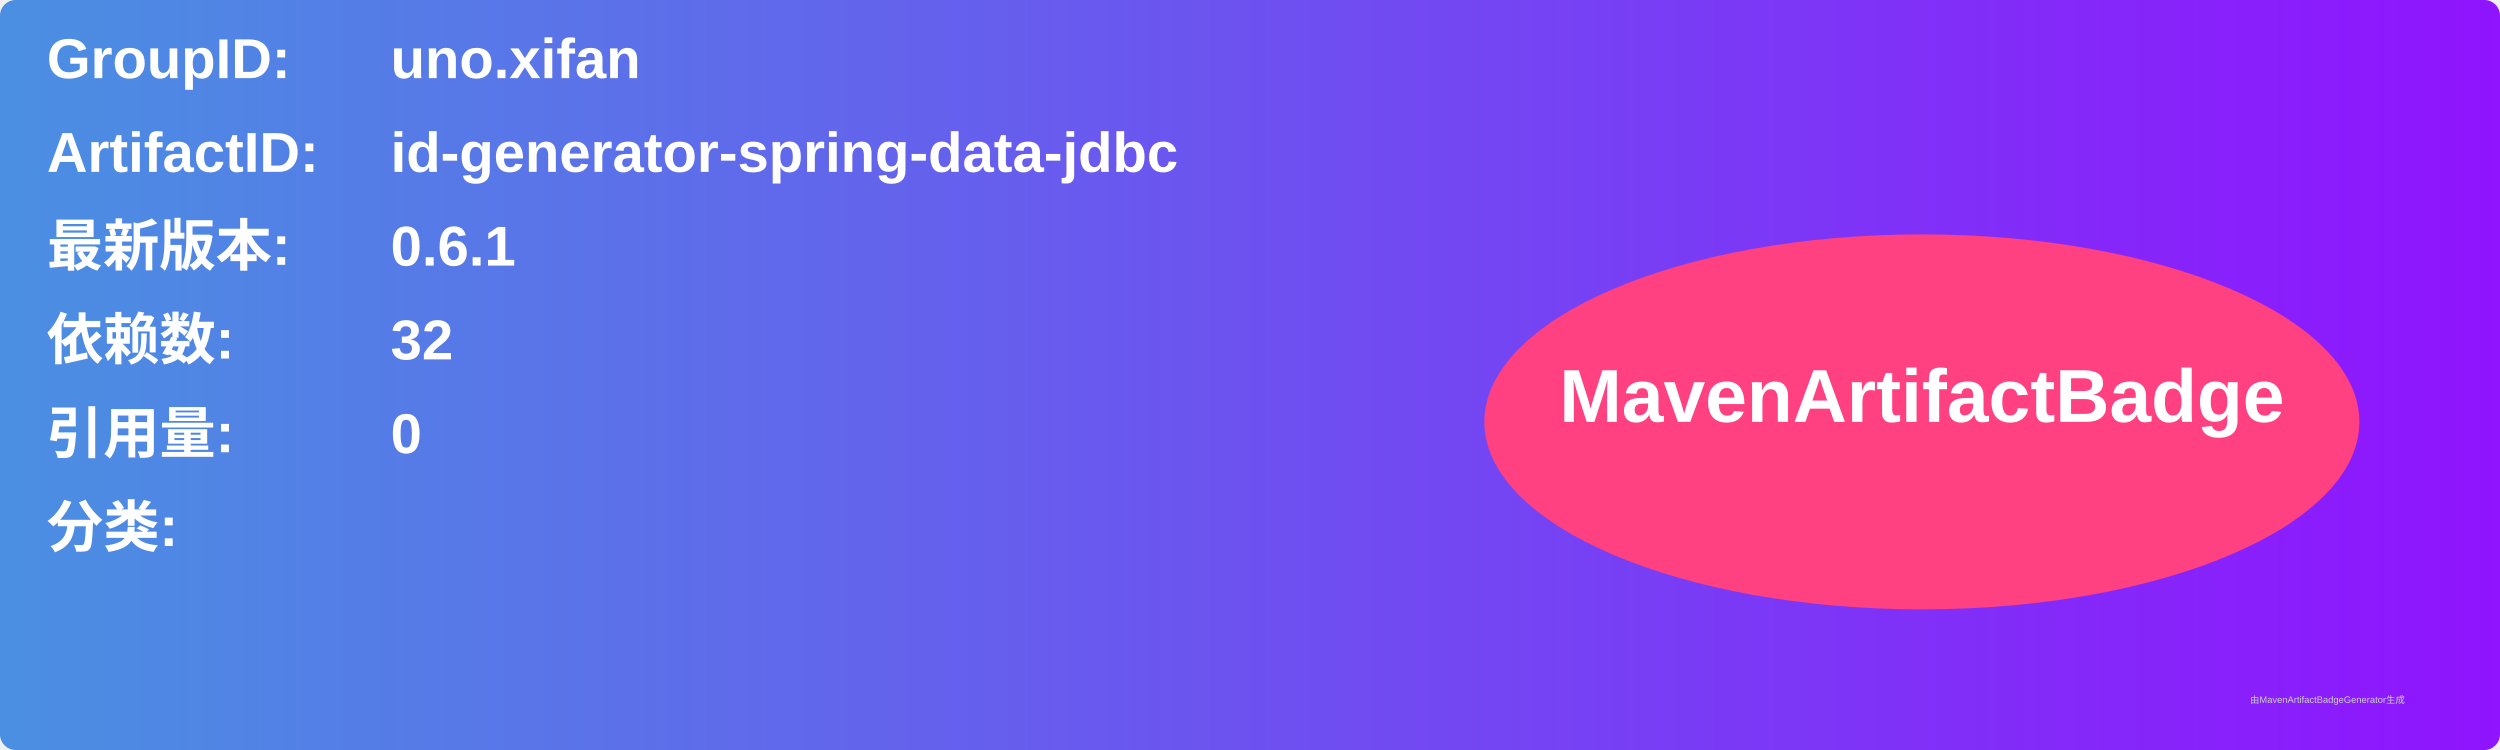
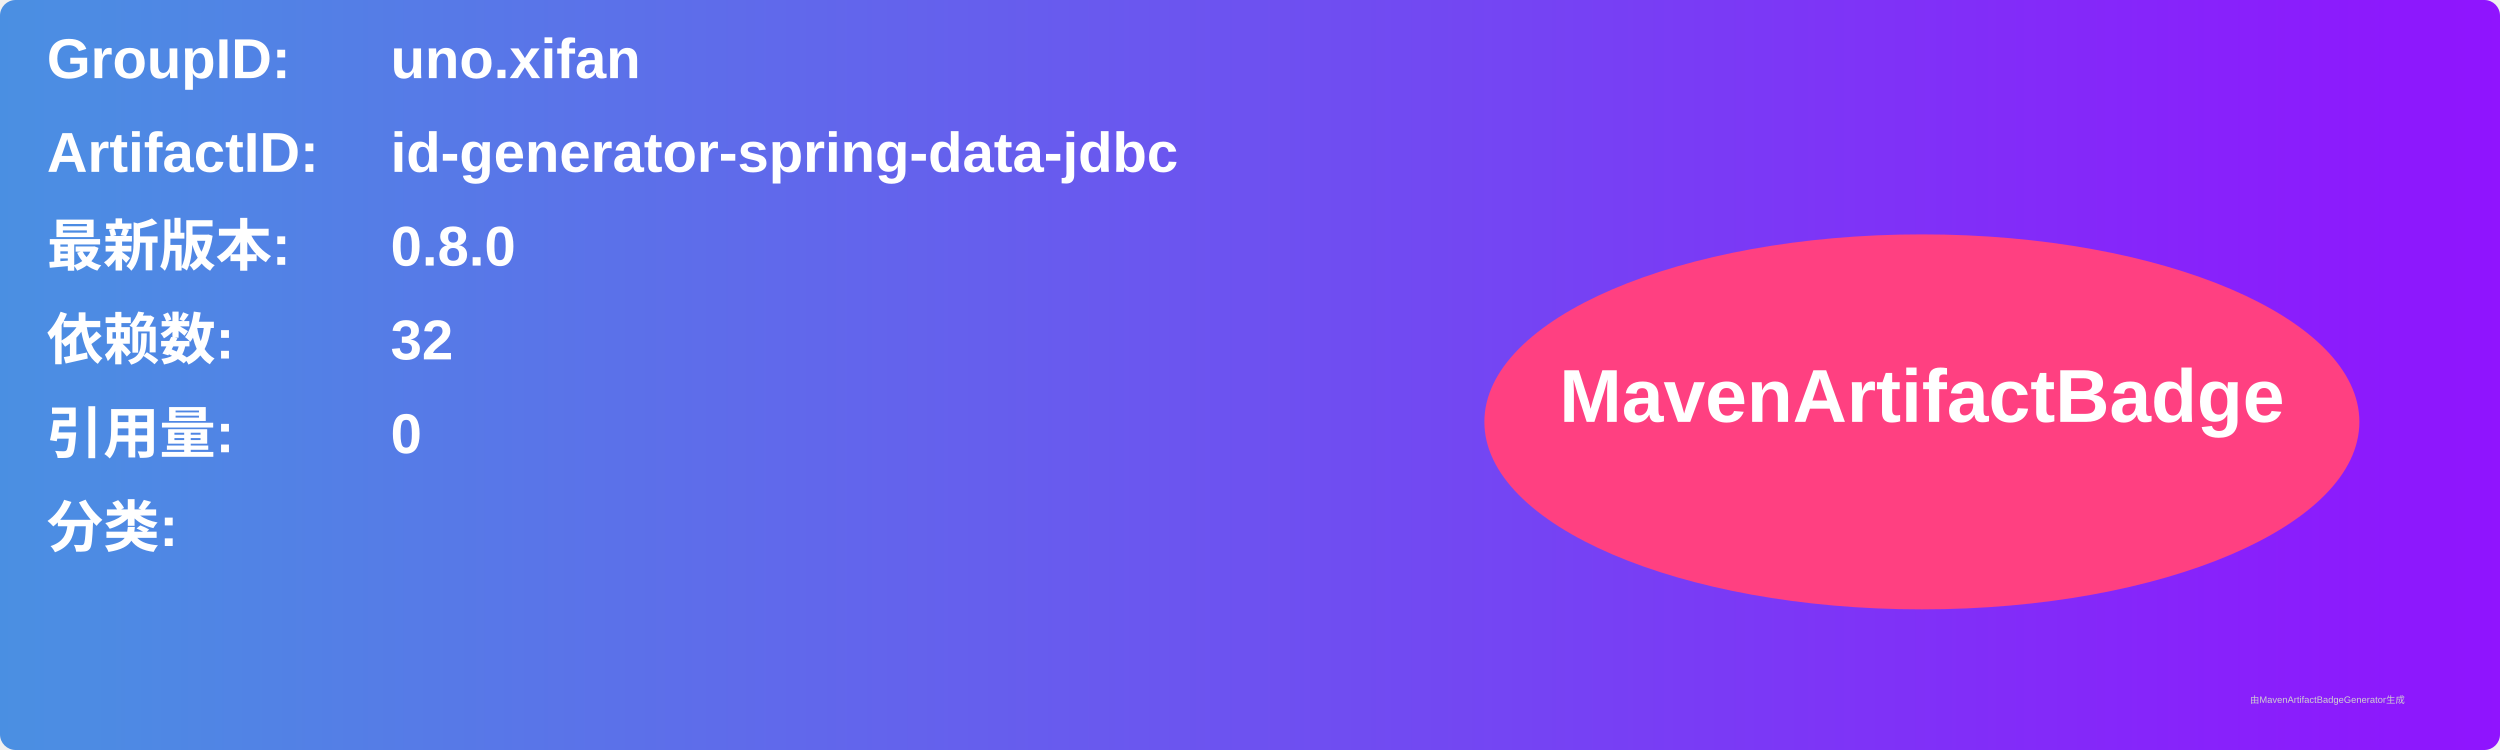
<svg xmlns="http://www.w3.org/2000/svg" width="800" height="240" viewBox="0 0 800 240">
  <linearGradient id="grad" x1="0%" y1="0%" x2="100%" y2="0%">
    <stop offset="0%" stop-color="#4a90e2" />
    <stop offset="100%" stop-color="#9013fe" />
  </linearGradient>
  <rect width="100%" height="100%" rx="5" ry="5" fill="url(#grad)" />
  <g transform="translate(15, 15)">
    <text x="0" y="10" font-family="Arial" font-size="18" fill="white" font-weight="bold" width="260">GroupID:</text>
    <text x="110" y="10" font-family="Arial" font-size="18" fill="white" font-weight="bold" width="460">uno.xifan</text>
    <text x="0" y="40" font-family="Arial" font-size="18" fill="white" font-weight="bold" width="260">ArtifactID:</text>
    <text x="110" y="40" font-family="Arial" font-size="18" fill="white" font-weight="bold" width="460">id-generator-spring-data-jdbc</text>
    <text x="0" y="70" font-family="Arial" font-size="18" fill="white" font-weight="bold">最新版本:</text>
    <text x="110" y="70" font-family="Arial" font-size="18" fill="white" font-weight="bold">
-       <tspan font-weight="bold">0.6.1</tspan>
+       <tspan font-weight="bold">0.8.0</tspan>
    </text>
    <text x="0" y="100" font-family="Arial" font-size="18" fill="white" font-weight="bold">依赖数: </text>
    <text x="110" y="100" font-family="Arial" font-size="18" fill="white">
      <tspan font-weight="bold">32</tspan>
    </text>
    <text x="0" y="130" font-family="Arial" font-size="18" fill="white" font-weight="bold">引用量: </text>
    <text x="110" y="130" font-family="Arial" font-size="18" fill="white">
      <tspan font-weight="bold">0</tspan>
    </text>
    <text x="0" y="160" font-family="Arial" font-size="18" fill="white" font-weight="bold">分类:</text>
    <text x="10" y="190" font-family="Arial" font-size="10" fill="white">
      <tspan font-weight="bold" />
    </text>
    <ellipse cx="600" cy="120" rx="140" ry="60" fill="#ff4081" />
    <text x="600" y="120" text-anchor="middle" font-family="Arial" font-size="24" fill="white" font-weight="bold">MavenArtifactBadge</text>
  </g>
  <text x="720" y="225" font-family="Arial" font-size="3" fill="#d0d0d0">由MavenArtifactBadgeGenerator生成</text>
</svg>
